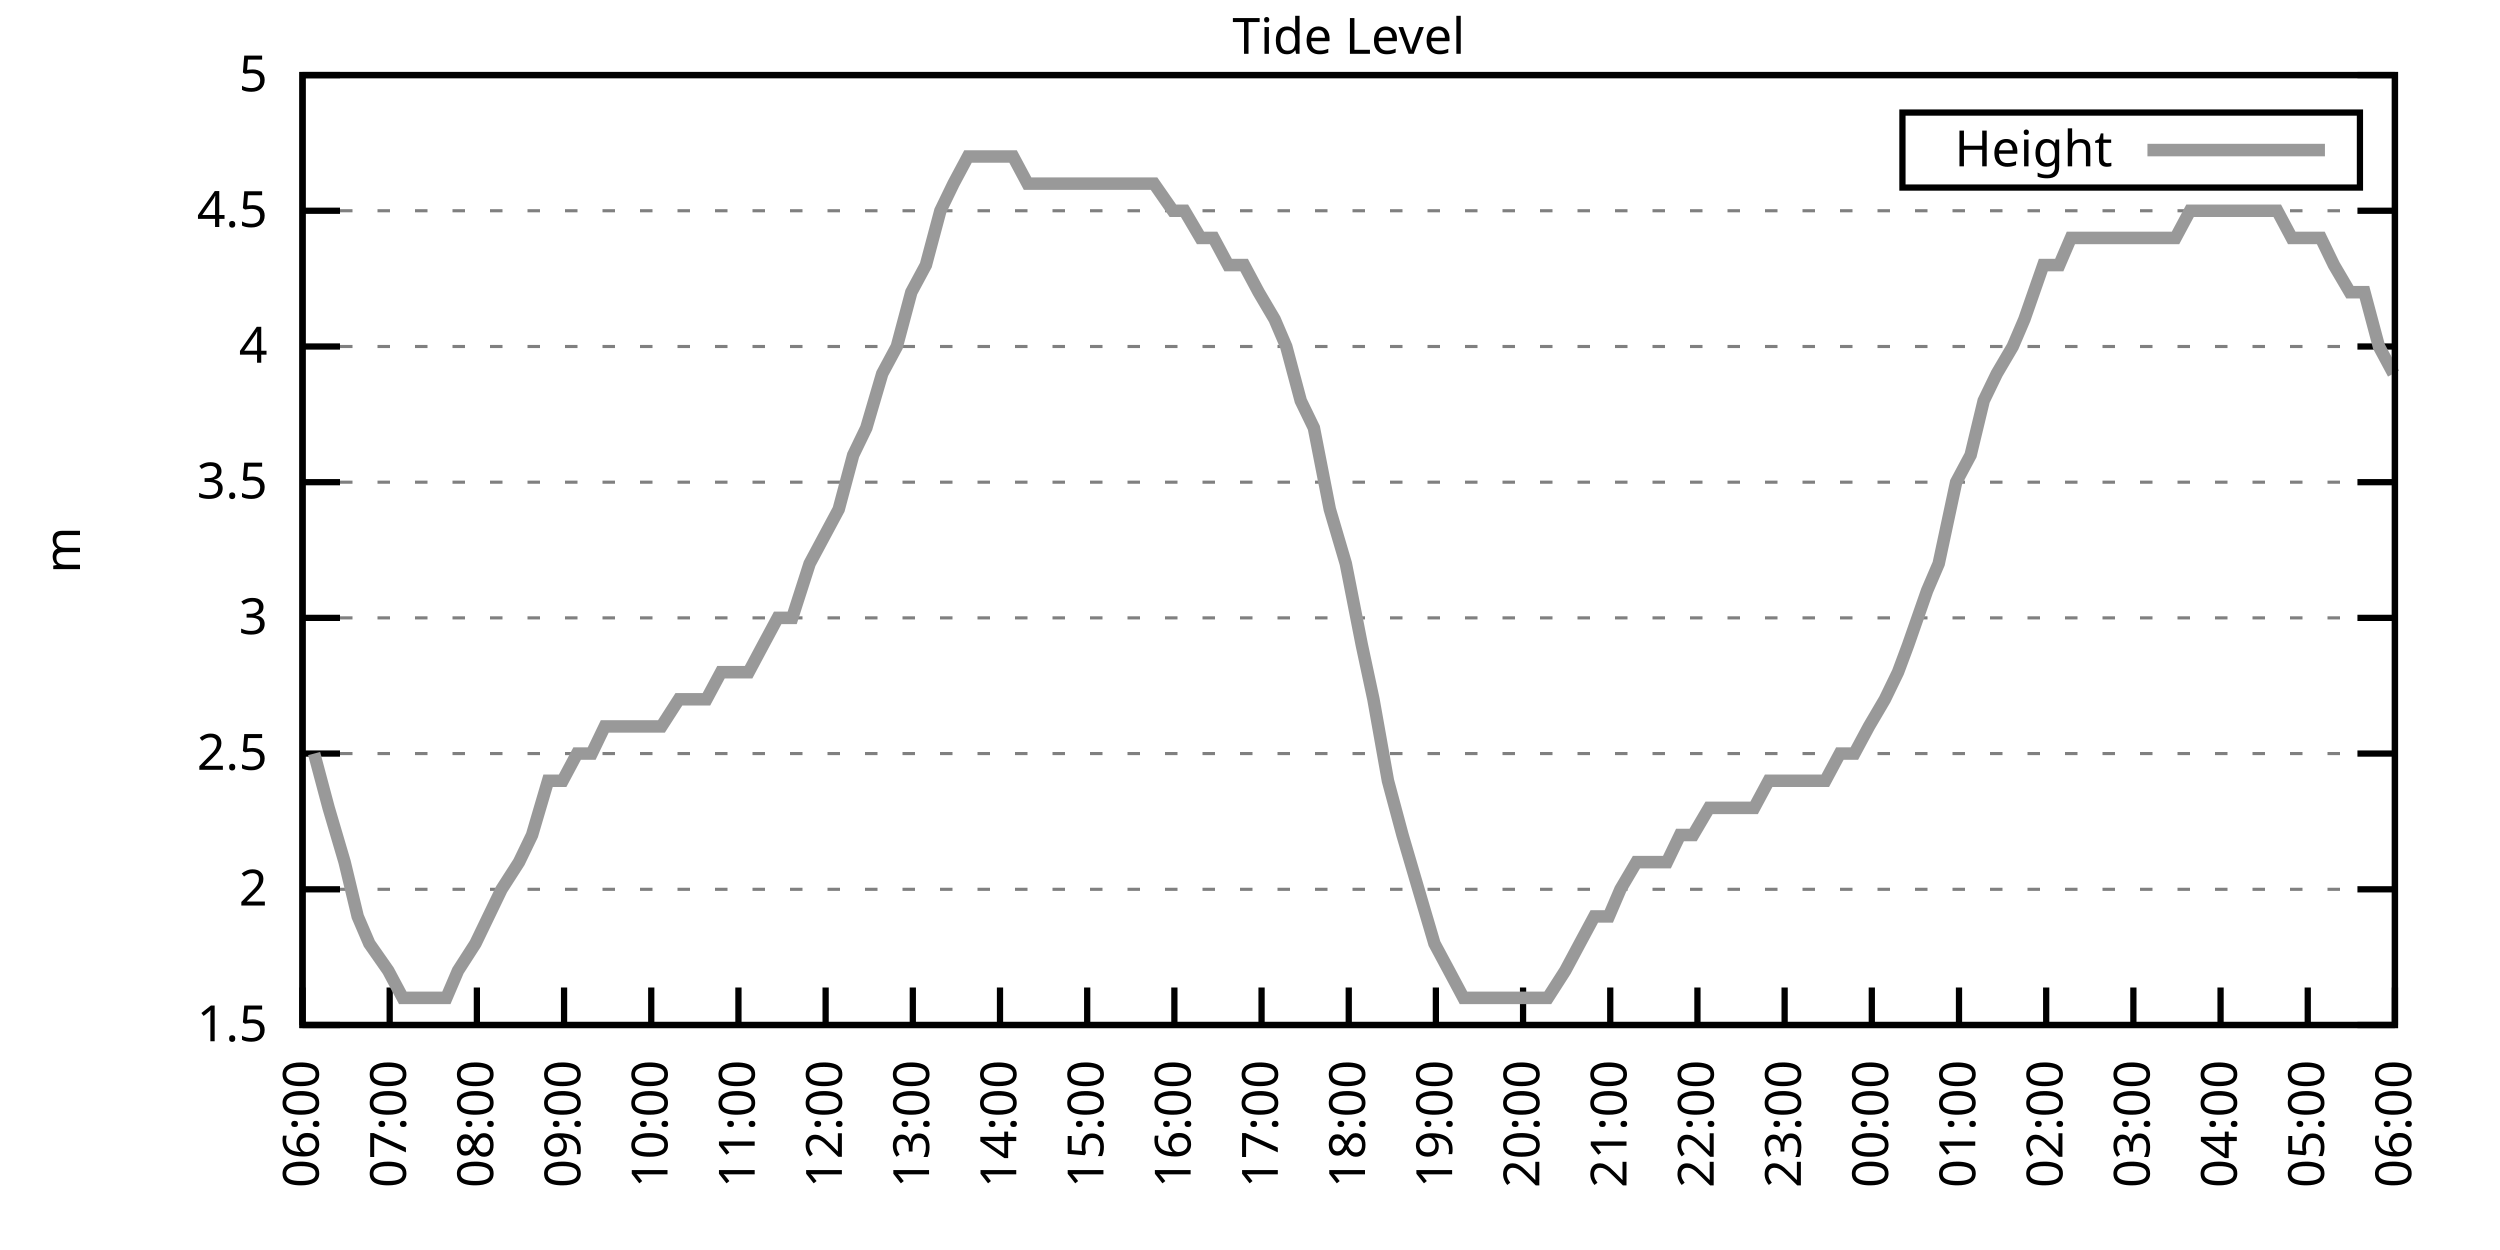
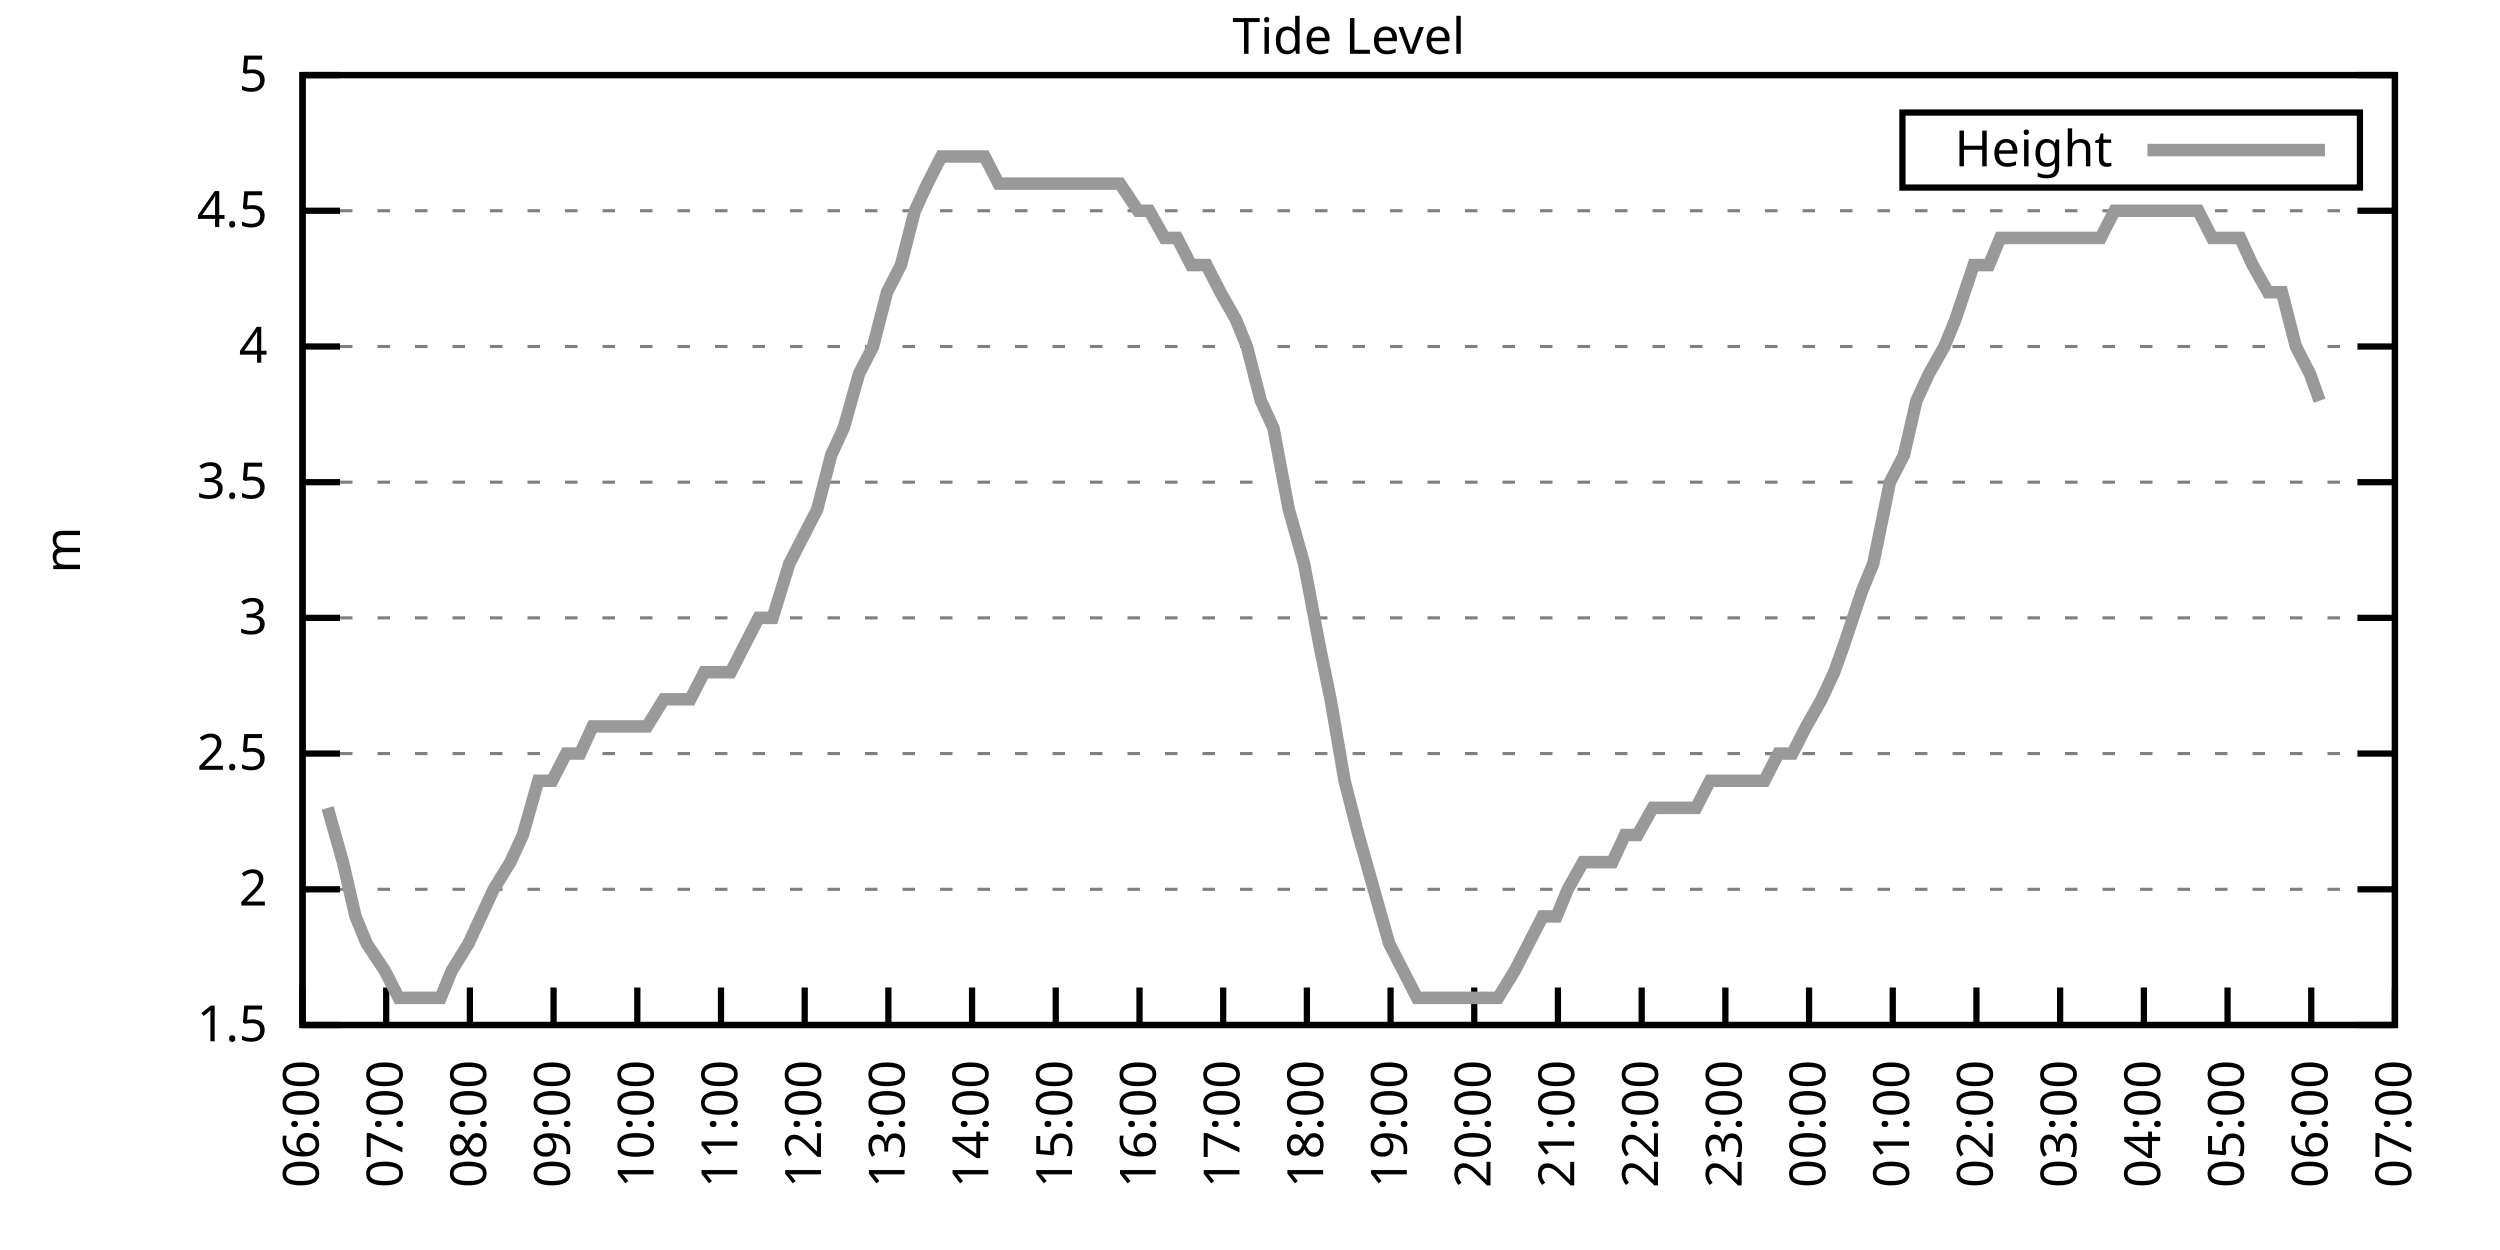
<svg xmlns="http://www.w3.org/2000/svg" xmlns:xlink="http://www.w3.org/1999/xlink" width="400" height="200" viewBox="0 0 400 200">
  <g id="gnuplot_canvas">
    <rect x="0" y="0" width="400" height="200" fill="none" />
    <defs>
      <circle id="gpDot" r="0.5" stroke-width="0.5" stroke="currentColor" />
      <path id="gpPt0" stroke-width="0.333" stroke="currentColor" d="M-1,0 h2 M0,-1 v2" />
      <path id="gpPt1" stroke-width="0.333" stroke="currentColor" d="M-1,-1 L1,1 M1,-1 L-1,1" />
      <path id="gpPt2" stroke-width="0.333" stroke="currentColor" d="M-1,0 L1,0 M0,-1 L0,1 M-1,-1 L1,1 M-1,1 L1,-1" />
      <rect id="gpPt3" stroke-width="0.333" stroke="currentColor" x="-1" y="-1" width="2" height="2" />
      <rect id="gpPt4" stroke-width="0.333" stroke="currentColor" fill="currentColor" x="-1" y="-1" width="2" height="2" />
      <circle id="gpPt5" stroke-width="0.333" stroke="currentColor" cx="0" cy="0" r="1" />
      <use xlink:href="#gpPt5" id="gpPt6" fill="currentColor" stroke="none" />
      <path id="gpPt7" stroke-width="0.333" stroke="currentColor" d="M0,-1.33 L-1.33,0.67 L1.33,0.67 z" />
      <use xlink:href="#gpPt7" id="gpPt8" fill="currentColor" stroke="none" />
      <use xlink:href="#gpPt7" id="gpPt9" stroke="currentColor" transform="rotate(180)" />
      <use xlink:href="#gpPt9" id="gpPt10" fill="currentColor" stroke="none" />
      <use xlink:href="#gpPt3" id="gpPt11" stroke="currentColor" transform="rotate(45)" />
      <use xlink:href="#gpPt11" id="gpPt12" fill="currentColor" stroke="none" />
      <path id="gpPt13" stroke-width="0.333" stroke="currentColor" d="M0,1.330 L1.265,0.411 L0.782,-1.067 L-0.782,-1.076 L-1.265,0.411 z" />
      <use xlink:href="#gpPt13" id="gpPt14" fill="currentColor" stroke="none" />
      <filter id="textbox" filterUnits="objectBoundingBox" x="0" y="0" height="1" width="1">
        <feFlood flood-color="white" flood-opacity="1" result="bgnd" />
        <feComposite in="SourceGraphic" in2="bgnd" operator="atop" />
      </filter>
      <filter id="greybox" filterUnits="objectBoundingBox" x="0" y="0" height="1" width="1">
        <feFlood flood-color="lightgrey" flood-opacity="1" result="grey" />
        <feComposite in="SourceGraphic" in2="grey" operator="atop" />
      </filter>
    </defs>
    <g fill="none" color="white" stroke="currentColor" stroke-width="1.00" stroke-linecap="butt" stroke-linejoin="miter">
</g>
    <g fill="none" color="black" stroke="currentColor" stroke-width="1.00" stroke-linecap="butt" stroke-linejoin="miter">
      <g stroke="none" shape-rendering="crispEdges">
        <polygon fill="rgb(255, 255, 255)" points="48.40,164.00 383.18,164.00 383.18,12.02 48.40,12.02 " />
      </g>
    </g>
    <g fill="none" color="black" stroke="currentColor" stroke-width="1.00" stroke-linecap="butt" stroke-linejoin="miter">
</g>
    <g fill="none" color="black" stroke="black" stroke-width="0.50" stroke-linecap="butt" stroke-linejoin="miter">
</g>
    <g fill="none" color="gray" stroke="currentColor" stroke-width="0.50" stroke-linecap="butt" stroke-linejoin="miter">
      <path stroke="gray" stroke-dasharray="2,4" class="gridline" d="M48.40,164.00 L383.19,164.00  " />
    </g>
    <g fill="none" color="gray" stroke="gray" stroke-width="1.00" stroke-linecap="butt" stroke-linejoin="miter">
</g>
    <g fill="none" color="black" stroke="currentColor" stroke-width="1.00" stroke-linecap="butt" stroke-linejoin="miter">
      <path stroke="black" d="M48.40,164.00 L54.40,164.00 M383.19,164.00 L377.19,164.00  " />
      <g transform="translate(42.80,166.60)" stroke="none" fill="black" font-family="Sans" font-size="8.00" text-anchor="end">
        <text>
          <tspan font-family="Sans"> 1.5</tspan>
        </text>
      </g>
    </g>
    <g fill="none" color="black" stroke="currentColor" stroke-width="1.00" stroke-linecap="butt" stroke-linejoin="miter">
</g>
    <g fill="none" color="black" stroke="black" stroke-width="0.50" stroke-linecap="butt" stroke-linejoin="miter">
</g>
    <g fill="none" color="gray" stroke="currentColor" stroke-width="0.50" stroke-linecap="butt" stroke-linejoin="miter">
      <path stroke="gray" stroke-dasharray="2,4" class="gridline" d="M48.40,142.29 L383.19,142.29  " />
    </g>
    <g fill="none" color="gray" stroke="gray" stroke-width="1.00" stroke-linecap="butt" stroke-linejoin="miter">
</g>
    <g fill="none" color="black" stroke="currentColor" stroke-width="1.00" stroke-linecap="butt" stroke-linejoin="miter">
      <path stroke="black" d="M48.40,142.29 L54.40,142.29 M383.19,142.29 L377.19,142.29  " />
      <g transform="translate(42.80,144.89)" stroke="none" fill="black" font-family="Sans" font-size="8.00" text-anchor="end">
        <text>
          <tspan font-family="Sans"> 2</tspan>
        </text>
      </g>
    </g>
    <g fill="none" color="black" stroke="currentColor" stroke-width="1.00" stroke-linecap="butt" stroke-linejoin="miter">
</g>
    <g fill="none" color="black" stroke="black" stroke-width="0.50" stroke-linecap="butt" stroke-linejoin="miter">
</g>
    <g fill="none" color="gray" stroke="currentColor" stroke-width="0.50" stroke-linecap="butt" stroke-linejoin="miter">
      <path stroke="gray" stroke-dasharray="2,4" class="gridline" d="M48.40,120.57 L383.19,120.57  " />
    </g>
    <g fill="none" color="gray" stroke="gray" stroke-width="1.00" stroke-linecap="butt" stroke-linejoin="miter">
</g>
    <g fill="none" color="black" stroke="currentColor" stroke-width="1.00" stroke-linecap="butt" stroke-linejoin="miter">
      <path stroke="black" d="M48.40,120.57 L54.40,120.57 M383.19,120.57 L377.19,120.57  " />
      <g transform="translate(42.80,123.17)" stroke="none" fill="black" font-family="Sans" font-size="8.00" text-anchor="end">
        <text>
          <tspan font-family="Sans"> 2.5</tspan>
        </text>
      </g>
    </g>
    <g fill="none" color="black" stroke="currentColor" stroke-width="1.00" stroke-linecap="butt" stroke-linejoin="miter">
</g>
    <g fill="none" color="black" stroke="black" stroke-width="0.50" stroke-linecap="butt" stroke-linejoin="miter">
</g>
    <g fill="none" color="gray" stroke="currentColor" stroke-width="0.50" stroke-linecap="butt" stroke-linejoin="miter">
      <path stroke="gray" stroke-dasharray="2,4" class="gridline" d="M48.40,98.86 L383.19,98.86  " />
    </g>
    <g fill="none" color="gray" stroke="gray" stroke-width="1.00" stroke-linecap="butt" stroke-linejoin="miter">
</g>
    <g fill="none" color="black" stroke="currentColor" stroke-width="1.00" stroke-linecap="butt" stroke-linejoin="miter">
      <path stroke="black" d="M48.40,98.86 L54.40,98.86 M383.19,98.86 L377.19,98.86  " />
      <g transform="translate(42.80,101.46)" stroke="none" fill="black" font-family="Sans" font-size="8.00" text-anchor="end">
        <text>
          <tspan font-family="Sans"> 3</tspan>
        </text>
      </g>
    </g>
    <g fill="none" color="black" stroke="currentColor" stroke-width="1.00" stroke-linecap="butt" stroke-linejoin="miter">
</g>
    <g fill="none" color="black" stroke="black" stroke-width="0.50" stroke-linecap="butt" stroke-linejoin="miter">
</g>
    <g fill="none" color="gray" stroke="currentColor" stroke-width="0.50" stroke-linecap="butt" stroke-linejoin="miter">
      <path stroke="gray" stroke-dasharray="2,4" class="gridline" d="M48.40,77.15 L383.19,77.15  " />
    </g>
    <g fill="none" color="gray" stroke="gray" stroke-width="1.00" stroke-linecap="butt" stroke-linejoin="miter">
</g>
    <g fill="none" color="black" stroke="currentColor" stroke-width="1.00" stroke-linecap="butt" stroke-linejoin="miter">
      <path stroke="black" d="M48.40,77.15 L54.40,77.15 M383.19,77.15 L377.19,77.15  " />
      <g transform="translate(42.80,79.75)" stroke="none" fill="black" font-family="Sans" font-size="8.00" text-anchor="end">
        <text>
          <tspan font-family="Sans"> 3.5</tspan>
        </text>
      </g>
    </g>
    <g fill="none" color="black" stroke="currentColor" stroke-width="1.00" stroke-linecap="butt" stroke-linejoin="miter">
</g>
    <g fill="none" color="black" stroke="black" stroke-width="0.50" stroke-linecap="butt" stroke-linejoin="miter">
</g>
    <g fill="none" color="gray" stroke="currentColor" stroke-width="0.50" stroke-linecap="butt" stroke-linejoin="miter">
      <path stroke="gray" stroke-dasharray="2,4" class="gridline" d="M48.40,55.44 L383.19,55.44  " />
    </g>
    <g fill="none" color="gray" stroke="gray" stroke-width="1.00" stroke-linecap="butt" stroke-linejoin="miter">
</g>
    <g fill="none" color="black" stroke="currentColor" stroke-width="1.00" stroke-linecap="butt" stroke-linejoin="miter">
      <path stroke="black" d="M48.40,55.44 L54.40,55.44 M383.19,55.44 L377.19,55.44  " />
      <g transform="translate(42.80,58.04)" stroke="none" fill="black" font-family="Sans" font-size="8.00" text-anchor="end">
        <text>
          <tspan font-family="Sans"> 4</tspan>
        </text>
      </g>
    </g>
    <g fill="none" color="black" stroke="currentColor" stroke-width="1.00" stroke-linecap="butt" stroke-linejoin="miter">
</g>
    <g fill="none" color="black" stroke="black" stroke-width="0.50" stroke-linecap="butt" stroke-linejoin="miter">
</g>
    <g fill="none" color="gray" stroke="currentColor" stroke-width="0.50" stroke-linecap="butt" stroke-linejoin="miter">
      <path stroke="gray" stroke-dasharray="2,4" class="gridline" d="M48.40,33.72 L383.19,33.72  " />
    </g>
    <g fill="none" color="gray" stroke="gray" stroke-width="1.00" stroke-linecap="butt" stroke-linejoin="miter">
</g>
    <g fill="none" color="black" stroke="currentColor" stroke-width="1.00" stroke-linecap="butt" stroke-linejoin="miter">
      <path stroke="black" d="M48.40,33.72 L54.40,33.72 M383.19,33.72 L377.19,33.72  " />
      <g transform="translate(42.80,36.32)" stroke="none" fill="black" font-family="Sans" font-size="8.00" text-anchor="end">
        <text>
          <tspan font-family="Sans"> 4.5</tspan>
        </text>
      </g>
    </g>
    <g fill="none" color="black" stroke="currentColor" stroke-width="1.00" stroke-linecap="butt" stroke-linejoin="miter">
</g>
    <g fill="none" color="black" stroke="black" stroke-width="0.50" stroke-linecap="butt" stroke-linejoin="miter">
</g>
    <g fill="none" color="gray" stroke="currentColor" stroke-width="0.50" stroke-linecap="butt" stroke-linejoin="miter">
      <path stroke="gray" stroke-dasharray="2,4" class="gridline" d="M48.40,12.01 L383.19,12.01  " />
    </g>
    <g fill="none" color="gray" stroke="gray" stroke-width="1.00" stroke-linecap="butt" stroke-linejoin="miter">
</g>
    <g fill="none" color="black" stroke="currentColor" stroke-width="1.00" stroke-linecap="butt" stroke-linejoin="miter">
      <path stroke="black" d="M48.40,12.01 L54.40,12.01 M383.19,12.01 L377.19,12.01  " />
      <g transform="translate(42.80,14.61)" stroke="none" fill="black" font-family="Sans" font-size="8.00" text-anchor="end">
        <text>
          <tspan font-family="Sans"> 5</tspan>
        </text>
      </g>
    </g>
    <g fill="none" color="black" stroke="currentColor" stroke-width="1.00" stroke-linecap="butt" stroke-linejoin="miter">
      <path stroke="black" d="M48.40,164.00 L48.40,158.00  " />
      <g transform="translate(51.00,169.60) rotate(270.00)" stroke="none" fill="black" font-family="Sans" font-size="8.00" text-anchor="end">
        <text>
          <tspan font-family="Sans">06:00</tspan>
        </text>
      </g>
    </g>
    <g fill="none" color="black" stroke="currentColor" stroke-width="1.00" stroke-linecap="butt" stroke-linejoin="miter">
-       <path stroke="black" d="M62.35,164.00 L62.35,158.00  " />
-       <g transform="translate(64.95,169.60) rotate(270.00)" stroke="none" fill="black" font-family="Sans" font-size="8.00" text-anchor="end">
+       <path stroke="black" d="M61.79,164.00 L61.79,158.00  " />
+       <g transform="translate(64.39,169.60) rotate(270.00)" stroke="none" fill="black" font-family="Sans" font-size="8.00" text-anchor="end">
        <text>
          <tspan font-family="Sans">07:00</tspan>
        </text>
      </g>
    </g>
    <g fill="none" color="black" stroke="currentColor" stroke-width="1.00" stroke-linecap="butt" stroke-linejoin="miter">
-       <path stroke="black" d="M76.30,164.00 L76.30,158.00  " />
-       <g transform="translate(78.90,169.60) rotate(270.00)" stroke="none" fill="black" font-family="Sans" font-size="8.00" text-anchor="end">
+       <path stroke="black" d="M75.18,164.00 L75.18,158.00  " />
+       <g transform="translate(77.78,169.60) rotate(270.00)" stroke="none" fill="black" font-family="Sans" font-size="8.00" text-anchor="end">
        <text>
          <tspan font-family="Sans">08:00</tspan>
        </text>
      </g>
    </g>
    <g fill="none" color="black" stroke="currentColor" stroke-width="1.00" stroke-linecap="butt" stroke-linejoin="miter">
-       <path stroke="black" d="M90.25,164.00 L90.25,158.00  " />
-       <g transform="translate(92.85,169.60) rotate(270.00)" stroke="none" fill="black" font-family="Sans" font-size="8.00" text-anchor="end">
+       <path stroke="black" d="M88.57,164.00 L88.57,158.00  " />
+       <g transform="translate(91.17,169.60) rotate(270.00)" stroke="none" fill="black" font-family="Sans" font-size="8.00" text-anchor="end">
        <text>
          <tspan font-family="Sans">09:00</tspan>
        </text>
      </g>
    </g>
    <g fill="none" color="black" stroke="currentColor" stroke-width="1.00" stroke-linecap="butt" stroke-linejoin="miter">
-       <path stroke="black" d="M104.20,164.00 L104.20,158.00  " />
-       <g transform="translate(106.80,169.60) rotate(270.00)" stroke="none" fill="black" font-family="Sans" font-size="8.00" text-anchor="end">
+       <path stroke="black" d="M101.97,164.00 L101.97,158.00  " />
+       <g transform="translate(104.57,169.60) rotate(270.00)" stroke="none" fill="black" font-family="Sans" font-size="8.00" text-anchor="end">
        <text>
          <tspan font-family="Sans">10:00</tspan>
        </text>
      </g>
    </g>
    <g fill="none" color="black" stroke="currentColor" stroke-width="1.00" stroke-linecap="butt" stroke-linejoin="miter">
-       <path stroke="black" d="M118.15,164.00 L118.15,158.00  " />
-       <g transform="translate(120.75,169.60) rotate(270.00)" stroke="none" fill="black" font-family="Sans" font-size="8.00" text-anchor="end">
+       <path stroke="black" d="M115.36,164.00 L115.36,158.00  " />
+       <g transform="translate(117.96,169.60) rotate(270.00)" stroke="none" fill="black" font-family="Sans" font-size="8.00" text-anchor="end">
        <text>
          <tspan font-family="Sans">11:00</tspan>
        </text>
      </g>
    </g>
    <g fill="none" color="black" stroke="currentColor" stroke-width="1.00" stroke-linecap="butt" stroke-linejoin="miter">
-       <path stroke="black" d="M132.10,164.00 L132.10,158.00  " />
-       <g transform="translate(134.70,169.60) rotate(270.00)" stroke="none" fill="black" font-family="Sans" font-size="8.00" text-anchor="end">
+       <path stroke="black" d="M128.75,164.00 L128.75,158.00  " />
+       <g transform="translate(131.35,169.60) rotate(270.00)" stroke="none" fill="black" font-family="Sans" font-size="8.00" text-anchor="end">
        <text>
          <tspan font-family="Sans">12:00</tspan>
        </text>
      </g>
    </g>
    <g fill="none" color="black" stroke="currentColor" stroke-width="1.00" stroke-linecap="butt" stroke-linejoin="miter">
-       <path stroke="black" d="M146.05,164.00 L146.05,158.00  " />
-       <g transform="translate(148.65,169.60) rotate(270.00)" stroke="none" fill="black" font-family="Sans" font-size="8.00" text-anchor="end">
+       <path stroke="black" d="M142.14,164.00 L142.14,158.00  " />
+       <g transform="translate(144.74,169.60) rotate(270.00)" stroke="none" fill="black" font-family="Sans" font-size="8.00" text-anchor="end">
        <text>
          <tspan font-family="Sans">13:00</tspan>
        </text>
      </g>
    </g>
    <g fill="none" color="black" stroke="currentColor" stroke-width="1.00" stroke-linecap="butt" stroke-linejoin="miter">
-       <path stroke="black" d="M160.00,164.00 L160.00,158.00  " />
-       <g transform="translate(162.60,169.60) rotate(270.00)" stroke="none" fill="black" font-family="Sans" font-size="8.00" text-anchor="end">
+       <path stroke="black" d="M155.53,164.00 L155.53,158.00  " />
+       <g transform="translate(158.13,169.60) rotate(270.00)" stroke="none" fill="black" font-family="Sans" font-size="8.00" text-anchor="end">
        <text>
          <tspan font-family="Sans">14:00</tspan>
        </text>
      </g>
    </g>
    <g fill="none" color="black" stroke="currentColor" stroke-width="1.00" stroke-linecap="butt" stroke-linejoin="miter">
-       <path stroke="black" d="M173.95,164.00 L173.95,158.00  " />
-       <g transform="translate(176.55,169.60) rotate(270.00)" stroke="none" fill="black" font-family="Sans" font-size="8.00" text-anchor="end">
+       <path stroke="black" d="M168.92,164.00 L168.92,158.00  " />
+       <g transform="translate(171.52,169.60) rotate(270.00)" stroke="none" fill="black" font-family="Sans" font-size="8.00" text-anchor="end">
        <text>
          <tspan font-family="Sans">15:00</tspan>
        </text>
      </g>
    </g>
    <g fill="none" color="black" stroke="currentColor" stroke-width="1.00" stroke-linecap="butt" stroke-linejoin="miter">
-       <path stroke="black" d="M187.90,164.00 L187.90,158.00  " />
-       <g transform="translate(190.50,169.60) rotate(270.00)" stroke="none" fill="black" font-family="Sans" font-size="8.00" text-anchor="end">
+       <path stroke="black" d="M182.32,164.00 L182.32,158.00  " />
+       <g transform="translate(184.92,169.60) rotate(270.00)" stroke="none" fill="black" font-family="Sans" font-size="8.00" text-anchor="end">
        <text>
          <tspan font-family="Sans">16:00</tspan>
        </text>
      </g>
    </g>
    <g fill="none" color="black" stroke="currentColor" stroke-width="1.00" stroke-linecap="butt" stroke-linejoin="miter">
-       <path stroke="black" d="M201.85,164.00 L201.85,158.00  " />
-       <g transform="translate(204.45,169.60) rotate(270.00)" stroke="none" fill="black" font-family="Sans" font-size="8.00" text-anchor="end">
+       <path stroke="black" d="M195.71,164.00 L195.71,158.00  " />
+       <g transform="translate(198.31,169.60) rotate(270.00)" stroke="none" fill="black" font-family="Sans" font-size="8.00" text-anchor="end">
        <text>
          <tspan font-family="Sans">17:00</tspan>
        </text>
      </g>
    </g>
    <g fill="none" color="black" stroke="currentColor" stroke-width="1.00" stroke-linecap="butt" stroke-linejoin="miter">
-       <path stroke="black" d="M215.80,164.00 L215.80,158.00  " />
-       <g transform="translate(218.40,169.60) rotate(270.00)" stroke="none" fill="black" font-family="Sans" font-size="8.00" text-anchor="end">
+       <path stroke="black" d="M209.10,164.00 L209.10,158.00  " />
+       <g transform="translate(211.70,169.60) rotate(270.00)" stroke="none" fill="black" font-family="Sans" font-size="8.00" text-anchor="end">
        <text>
          <tspan font-family="Sans">18:00</tspan>
        </text>
      </g>
    </g>
    <g fill="none" color="black" stroke="currentColor" stroke-width="1.00" stroke-linecap="butt" stroke-linejoin="miter">
-       <path stroke="black" d="M229.74,164.00 L229.74,158.00  " />
-       <g transform="translate(232.34,169.60) rotate(270.00)" stroke="none" fill="black" font-family="Sans" font-size="8.00" text-anchor="end">
+       <path stroke="black" d="M222.49,164.00 L222.49,158.00  " />
+       <g transform="translate(225.09,169.60) rotate(270.00)" stroke="none" fill="black" font-family="Sans" font-size="8.00" text-anchor="end">
        <text>
          <tspan font-family="Sans">19:00</tspan>
        </text>
      </g>
    </g>
    <g fill="none" color="black" stroke="currentColor" stroke-width="1.00" stroke-linecap="butt" stroke-linejoin="miter">
-       <path stroke="black" d="M243.69,164.00 L243.69,158.00  " />
-       <g transform="translate(246.29,169.60) rotate(270.00)" stroke="none" fill="black" font-family="Sans" font-size="8.00" text-anchor="end">
+       <path stroke="black" d="M235.88,164.00 L235.88,158.00  " />
+       <g transform="translate(238.48,169.60) rotate(270.00)" stroke="none" fill="black" font-family="Sans" font-size="8.00" text-anchor="end">
        <text>
          <tspan font-family="Sans">20:00</tspan>
        </text>
      </g>
    </g>
    <g fill="none" color="black" stroke="currentColor" stroke-width="1.00" stroke-linecap="butt" stroke-linejoin="miter">
-       <path stroke="black" d="M257.64,164.00 L257.64,158.00  " />
-       <g transform="translate(260.24,169.60) rotate(270.00)" stroke="none" fill="black" font-family="Sans" font-size="8.00" text-anchor="end">
+       <path stroke="black" d="M249.27,164.00 L249.27,158.00  " />
+       <g transform="translate(251.87,169.60) rotate(270.00)" stroke="none" fill="black" font-family="Sans" font-size="8.00" text-anchor="end">
        <text>
          <tspan font-family="Sans">21:00</tspan>
        </text>
      </g>
    </g>
    <g fill="none" color="black" stroke="currentColor" stroke-width="1.00" stroke-linecap="butt" stroke-linejoin="miter">
-       <path stroke="black" d="M271.59,164.00 L271.59,158.00  " />
-       <g transform="translate(274.19,169.60) rotate(270.00)" stroke="none" fill="black" font-family="Sans" font-size="8.00" text-anchor="end">
+       <path stroke="black" d="M262.67,164.00 L262.67,158.00  " />
+       <g transform="translate(265.27,169.60) rotate(270.00)" stroke="none" fill="black" font-family="Sans" font-size="8.00" text-anchor="end">
        <text>
          <tspan font-family="Sans">22:00</tspan>
        </text>
      </g>
    </g>
    <g fill="none" color="black" stroke="currentColor" stroke-width="1.00" stroke-linecap="butt" stroke-linejoin="miter">
-       <path stroke="black" d="M285.54,164.00 L285.54,158.00  " />
-       <g transform="translate(288.14,169.60) rotate(270.00)" stroke="none" fill="black" font-family="Sans" font-size="8.00" text-anchor="end">
+       <path stroke="black" d="M276.06,164.00 L276.06,158.00  " />
+       <g transform="translate(278.66,169.60) rotate(270.00)" stroke="none" fill="black" font-family="Sans" font-size="8.00" text-anchor="end">
        <text>
          <tspan font-family="Sans">23:00</tspan>
        </text>
      </g>
    </g>
    <g fill="none" color="black" stroke="currentColor" stroke-width="1.00" stroke-linecap="butt" stroke-linejoin="miter">
-       <path stroke="black" d="M299.49,164.00 L299.49,158.00  " />
-       <g transform="translate(302.09,169.60) rotate(270.00)" stroke="none" fill="black" font-family="Sans" font-size="8.00" text-anchor="end">
+       <path stroke="black" d="M289.45,164.00 L289.45,158.00  " />
+       <g transform="translate(292.05,169.60) rotate(270.00)" stroke="none" fill="black" font-family="Sans" font-size="8.00" text-anchor="end">
        <text>
          <tspan font-family="Sans">00:00</tspan>
        </text>
      </g>
    </g>
    <g fill="none" color="black" stroke="currentColor" stroke-width="1.00" stroke-linecap="butt" stroke-linejoin="miter">
-       <path stroke="black" d="M313.44,164.00 L313.44,158.00  " />
-       <g transform="translate(316.04,169.60) rotate(270.00)" stroke="none" fill="black" font-family="Sans" font-size="8.00" text-anchor="end">
+       <path stroke="black" d="M302.84,164.00 L302.84,158.00  " />
+       <g transform="translate(305.44,169.60) rotate(270.00)" stroke="none" fill="black" font-family="Sans" font-size="8.00" text-anchor="end">
        <text>
          <tspan font-family="Sans">01:00</tspan>
        </text>
      </g>
    </g>
    <g fill="none" color="black" stroke="currentColor" stroke-width="1.00" stroke-linecap="butt" stroke-linejoin="miter">
-       <path stroke="black" d="M327.39,164.00 L327.39,158.00  " />
-       <g transform="translate(329.99,169.60) rotate(270.00)" stroke="none" fill="black" font-family="Sans" font-size="8.00" text-anchor="end">
+       <path stroke="black" d="M316.23,164.00 L316.23,158.00  " />
+       <g transform="translate(318.83,169.60) rotate(270.00)" stroke="none" fill="black" font-family="Sans" font-size="8.00" text-anchor="end">
        <text>
          <tspan font-family="Sans">02:00</tspan>
        </text>
      </g>
    </g>
    <g fill="none" color="black" stroke="currentColor" stroke-width="1.00" stroke-linecap="butt" stroke-linejoin="miter">
-       <path stroke="black" d="M341.34,164.00 L341.34,158.00  " />
-       <g transform="translate(343.94,169.60) rotate(270.00)" stroke="none" fill="black" font-family="Sans" font-size="8.00" text-anchor="end">
+       <path stroke="black" d="M329.62,164.00 L329.62,158.00  " />
+       <g transform="translate(332.22,169.60) rotate(270.00)" stroke="none" fill="black" font-family="Sans" font-size="8.00" text-anchor="end">
        <text>
          <tspan font-family="Sans">03:00</tspan>
        </text>
      </g>
    </g>
    <g fill="none" color="black" stroke="currentColor" stroke-width="1.00" stroke-linecap="butt" stroke-linejoin="miter">
-       <path stroke="black" d="M355.29,164.00 L355.29,158.00  " />
-       <g transform="translate(357.89,169.60) rotate(270.00)" stroke="none" fill="black" font-family="Sans" font-size="8.00" text-anchor="end">
+       <path stroke="black" d="M343.02,164.00 L343.02,158.00  " />
+       <g transform="translate(345.62,169.60) rotate(270.00)" stroke="none" fill="black" font-family="Sans" font-size="8.00" text-anchor="end">
        <text>
          <tspan font-family="Sans">04:00</tspan>
        </text>
      </g>
    </g>
    <g fill="none" color="black" stroke="currentColor" stroke-width="1.00" stroke-linecap="butt" stroke-linejoin="miter">
-       <path stroke="black" d="M369.24,164.00 L369.24,158.00  " />
-       <g transform="translate(371.84,169.60) rotate(270.00)" stroke="none" fill="black" font-family="Sans" font-size="8.00" text-anchor="end">
+       <path stroke="black" d="M356.41,164.00 L356.41,158.00  " />
+       <g transform="translate(359.01,169.60) rotate(270.00)" stroke="none" fill="black" font-family="Sans" font-size="8.00" text-anchor="end">
        <text>
          <tspan font-family="Sans">05:00</tspan>
+         </text>
+       </g>
+     </g>
+     <g fill="none" color="black" stroke="currentColor" stroke-width="1.00" stroke-linecap="butt" stroke-linejoin="miter">
+       <path stroke="black" d="M369.80,164.00 L369.80,158.00  " />
+       <g transform="translate(372.40,169.60) rotate(270.00)" stroke="none" fill="black" font-family="Sans" font-size="8.00" text-anchor="end">
+         <text>
+           <tspan font-family="Sans">06:00</tspan>
        </text>
      </g>
    </g>
    <g fill="none" color="black" stroke="currentColor" stroke-width="1.00" stroke-linecap="butt" stroke-linejoin="miter">
      <path stroke="black" d="M383.19,164.00 L383.19,158.00  " />
      <g transform="translate(385.79,169.60) rotate(270.00)" stroke="none" fill="black" font-family="Sans" font-size="8.00" text-anchor="end">
        <text>
-           <tspan font-family="Sans">06:00</tspan>
+           <tspan font-family="Sans">07:00</tspan>
        </text>
      </g>
    </g>
    <g fill="none" color="black" stroke="currentColor" stroke-width="1.00" stroke-linecap="butt" stroke-linejoin="miter">
</g>
    <g fill="none" color="black" stroke="currentColor" stroke-width="1.00" stroke-linecap="butt" stroke-linejoin="miter">
      <path stroke="black" d="M48.40,12.01 L48.40,164.00 L383.19,164.00 L383.19,12.01 L48.40,12.01 Z  " />
    </g>
    <g fill="none" color="black" stroke="currentColor" stroke-width="1.00" stroke-linecap="butt" stroke-linejoin="miter">
</g>
    <g fill="none" color="black" stroke="currentColor" stroke-width="1.00" stroke-linecap="butt" stroke-linejoin="miter">
      <path stroke="black" d="M304.39,30.01 L304.39,18.01 L377.59,18.01 L377.59,30.01 L304.39,30.01 Z  " />
    </g>
    <g id="Tide_level_plot_1">
      <g fill="none" color="white" stroke="black" stroke-width="2.00" stroke-linecap="butt" stroke-linejoin="miter">
</g>
      <g fill="none" color="black" stroke="currentColor" stroke-width="2.00" stroke-linecap="butt" stroke-linejoin="miter">
        <g transform="translate(337.99,26.61)" stroke="none" fill="black" font-family="Sans" font-size="8.00" text-anchor="end">
          <text>
            <tspan font-family="Sans">Height</tspan>
          </text>
        </g>
      </g>
      <g fill="none" color="black" stroke="currentColor" stroke-width="2.00" stroke-linecap="butt" stroke-linejoin="miter">
-         <path stroke="rgb(153, 153, 153)" d="M343.59,24.01 L371.99,24.01 M50.26,120.57 L52.58,129.26 L55.14,137.94 L57.23,146.63 L59.09,150.97 L62.12,155.31   L64.44,159.66 L66.30,159.66 L68.86,159.66 L71.42,159.66 L73.28,155.31 L76.07,150.97 L78.16,146.63 L80.25,142.29   L83.04,137.94 L85.13,133.60 L87.69,124.92 L90.02,124.92 L92.34,120.57 L94.67,120.57 L96.76,116.23 L99.08,116.23   L101.64,116.23 L103.97,116.23 L105.83,116.23 L108.62,111.89 L110.71,111.89 L113.03,111.89 L115.36,107.55 L116.99,107.55   L119.78,107.55 L122.10,103.20 L124.43,98.86 L126.75,98.86 L129.54,90.18 L134.19,81.49 L136.51,72.81 L138.61,68.46   L141.16,59.78 L143.49,55.44 L145.81,46.75 L148.14,42.41 L150.46,33.72 L152.56,29.38 L154.88,25.04 L156.97,25.04   L159.76,25.04 L162.09,25.04 L164.41,29.38 L166.51,29.38 L168.60,29.38 L170.92,29.38 L173.71,29.38 L176.04,29.38   L178.36,29.38 L180.46,29.38 L183.01,29.38 L184.64,29.38 L187.66,33.72 L189.52,33.72 L192.08,38.07 L194.17,38.07   L196.50,42.41 L199.06,42.41 L201.38,46.75 L203.94,51.09 L205.80,55.44 L208.12,64.12 L210.22,68.46 L212.77,81.49   L215.33,90.18 L217.89,103.20 L219.75,111.89 L222.07,124.92 L224.40,133.60 L226.95,142.29 L229.51,150.97 L231.84,155.31   L234.16,159.66 L236.25,159.66 L238.58,159.66 L240.90,159.66 L243.23,159.66 L245.32,159.66 L247.65,159.66 L250.44,155.31   L252.76,150.97 L255.09,146.63 L257.41,146.63 L259.27,142.29 L261.83,137.94 L264.15,137.94 L266.71,137.94 L268.80,133.60   L270.90,133.60 L273.45,129.26 L276.01,129.26 L278.34,129.26 L280.66,129.26 L282.99,124.92 L285.08,124.92 L287.64,124.92   L289.50,124.92 L292.05,124.92 L294.38,120.57 L296.70,120.57 L299.03,116.23 L301.58,111.89 L303.68,107.55 L305.30,103.20   L308.33,94.52 L310.19,90.18 L312.98,77.15 L315.30,72.81 L317.39,64.12 L319.49,59.78 L322.04,55.44 L323.90,51.09   L326.93,42.41 L329.48,42.41 L331.34,38.07 L333.20,38.07 L335.99,38.07 L338.78,38.07 L340.41,38.07 L342.97,38.07   L345.76,38.07 L348.08,38.07 L350.41,33.72 L352.73,33.72 L354.83,33.72 L356.92,33.72 L359.71,33.72 L361.34,33.72   L364.36,33.72 L366.68,38.07 L369.01,38.07 L371.33,38.07 L373.43,42.41 L375.98,46.75 L378.31,46.75 L380.63,55.44   L382.96,59.78  " />
+         <path stroke="rgb(153, 153, 153)" d="M343.59,24.01 L371.99,24.01 M52.42,129.26 L54.87,137.94 L56.88,146.63 L58.67,150.97 L61.57,155.31 L63.80,159.66   L65.59,159.66 L68.04,159.66 L70.50,159.66 L72.28,155.31 L74.96,150.97 L76.97,146.63 L78.98,142.29 L81.66,137.94   L83.66,133.60 L86.12,124.92 L88.35,124.92 L90.58,120.57 L92.82,120.57 L94.82,116.23 L97.06,116.23 L99.51,116.23   L101.74,116.23 L103.53,116.23 L106.21,111.89 L108.22,111.89 L110.45,111.89 L112.68,107.55 L114.24,107.55 L116.92,107.55   L119.15,103.20 L121.38,98.86 L123.62,98.86 L126.29,90.18 L130.76,81.49 L132.99,72.81 L135.00,68.46 L137.45,59.78   L139.69,55.44 L141.92,46.75 L144.15,42.41 L146.38,33.72 L148.39,29.38 L150.62,25.04 L152.63,25.04 L155.31,25.04   L157.54,25.04 L159.77,29.38 L161.78,29.38 L163.79,29.38 L166.02,29.38 L168.70,29.38 L170.93,29.38 L173.17,29.38   L175.17,29.38 L177.63,29.38 L179.19,29.38 L182.09,33.72 L183.88,33.72 L186.33,38.07 L188.34,38.07 L190.57,42.41   L193.03,42.41 L195.26,46.75 L197.72,51.09 L199.50,55.44 L201.73,64.12 L203.74,68.46 L206.20,81.49 L208.65,90.18   L211.11,103.20 L212.89,111.89 L215.13,124.92 L217.36,133.60 L219.81,142.29 L222.27,150.97 L224.50,155.31 L226.73,159.66   L228.74,159.66 L230.97,159.66 L233.20,159.66 L235.44,159.66 L237.44,159.66 L239.68,159.66 L242.36,155.31 L244.59,150.97   L246.82,146.63 L249.05,146.63 L250.84,142.29 L253.29,137.94 L255.52,137.94 L257.98,137.94 L259.99,133.60 L262.00,133.60   L264.45,129.26 L266.91,129.26 L269.14,129.26 L271.37,129.26 L273.60,124.92 L275.61,124.92 L278.07,124.92 L279.85,124.92   L282.31,124.92 L284.54,120.57 L286.77,120.57 L289.00,116.23 L291.46,111.89 L293.47,107.55 L295.03,103.20 L297.93,94.52   L299.72,90.18 L302.39,77.15 L304.63,72.81 L306.63,64.12 L308.64,59.78 L311.10,55.44 L312.88,51.09 L315.79,42.41   L318.24,42.41 L320.03,38.07 L321.81,38.07 L324.49,38.07 L327.17,38.07 L328.73,38.07 L331.19,38.07 L333.86,38.07   L336.10,38.07 L338.33,33.72 L340.56,33.72 L342.57,33.72 L344.58,33.72 L347.26,33.72 L348.82,33.72 L351.72,33.72   L353.95,38.07 L356.18,38.07 L358.42,38.07 L360.42,42.41 L362.88,46.75 L365.11,46.75 L367.34,55.44 L369.58,59.78   L371.14,64.12  " />
      </g>
    </g>
    <g fill="none" color="black" stroke="currentColor" stroke-width="2.00" stroke-linecap="butt" stroke-linejoin="miter">
</g>
    <g fill="none" color="black" stroke="black" stroke-width="1.00" stroke-linecap="butt" stroke-linejoin="miter">
</g>
    <g fill="none" color="black" stroke="currentColor" stroke-width="1.00" stroke-linecap="butt" stroke-linejoin="miter">
      <path stroke="black" d="M48.40,12.01 L48.40,164.00 L383.19,164.00 L383.19,12.01 L48.40,12.01 Z  " />
      <g transform="translate(12.80,88.01) rotate(270.00)" stroke="none" fill="black" font-family="Sans" font-size="8.00" text-anchor="middle">
        <text>
          <tspan font-family="Sans">m</tspan>
        </text>
      </g>
    </g>
    <g fill="none" color="black" stroke="currentColor" stroke-width="1.00" stroke-linecap="butt" stroke-linejoin="miter">
</g>
    <g fill="none" color="black" stroke="currentColor" stroke-width="1.00" stroke-linecap="butt" stroke-linejoin="miter">
      <g transform="translate(215.79,8.61)" stroke="none" fill="black" font-family="Sans" font-size="8.00" text-anchor="middle">
        <text>
          <tspan font-family="Sans">Tide Level</tspan>
        </text>
      </g>
    </g>
    <g fill="none" color="black" stroke="currentColor" stroke-width="1.00" stroke-linecap="butt" stroke-linejoin="miter">
</g>
  </g>
</svg>
